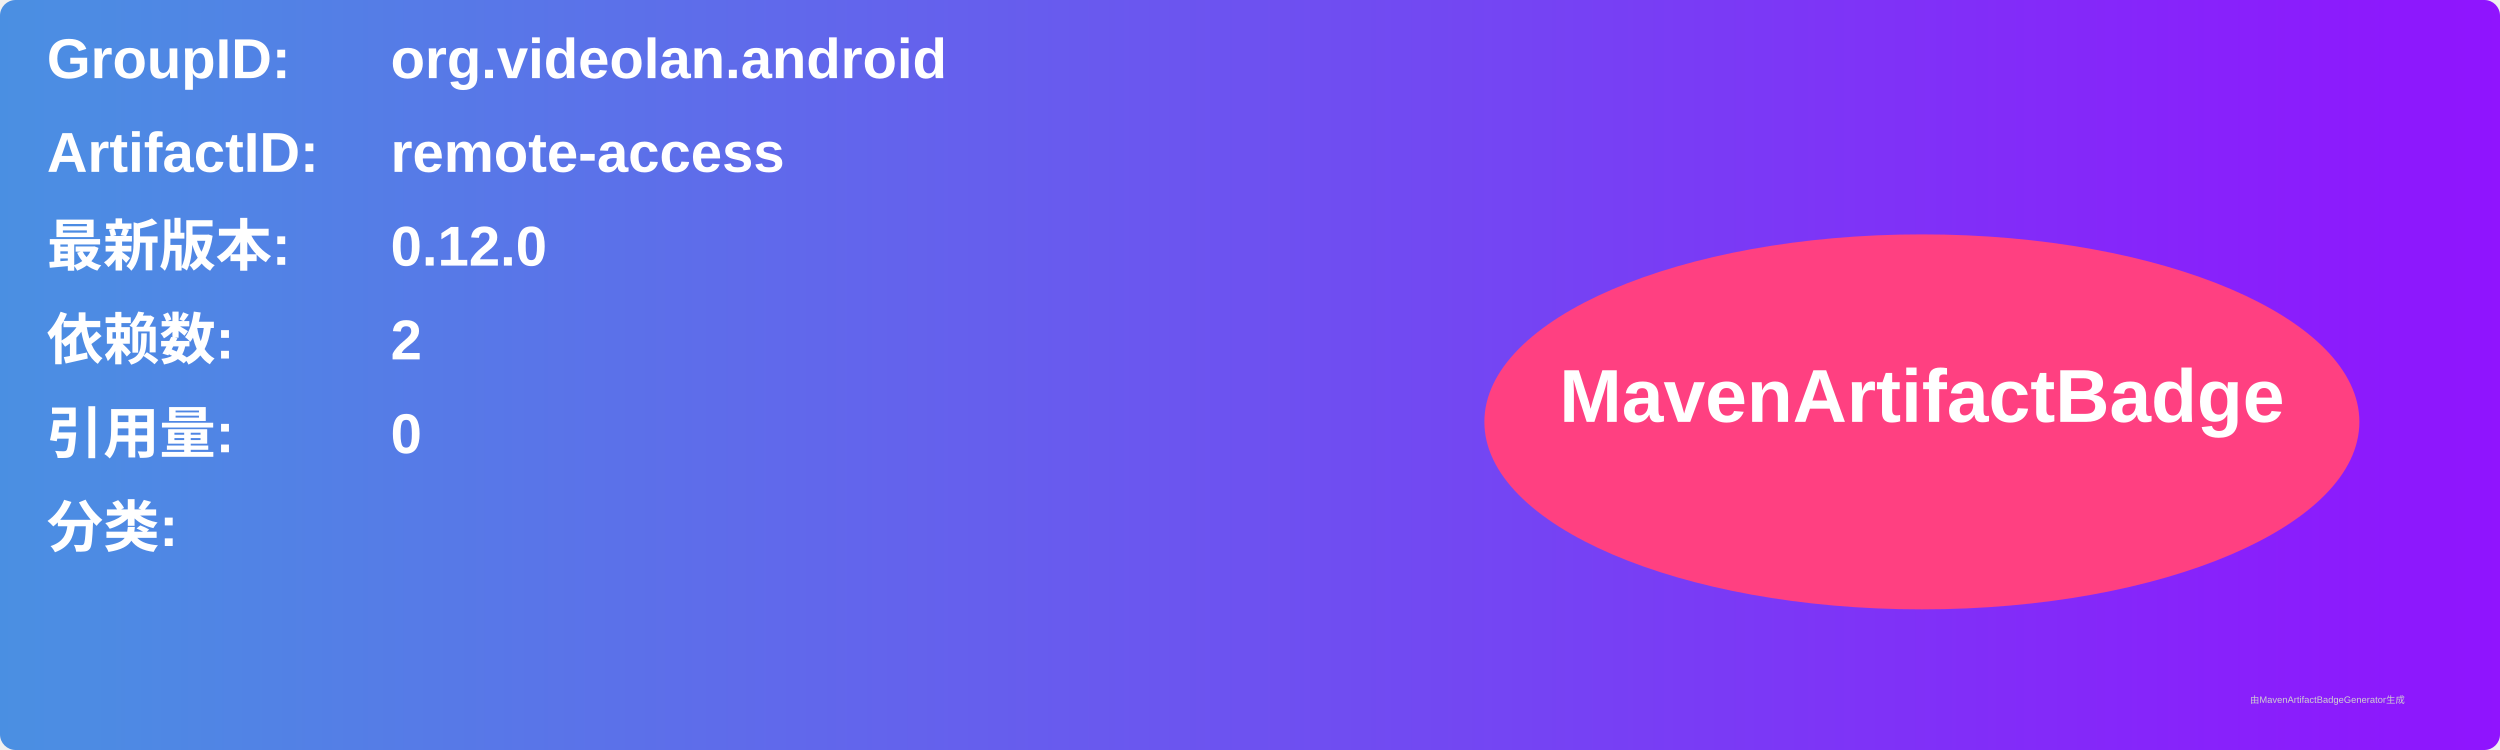
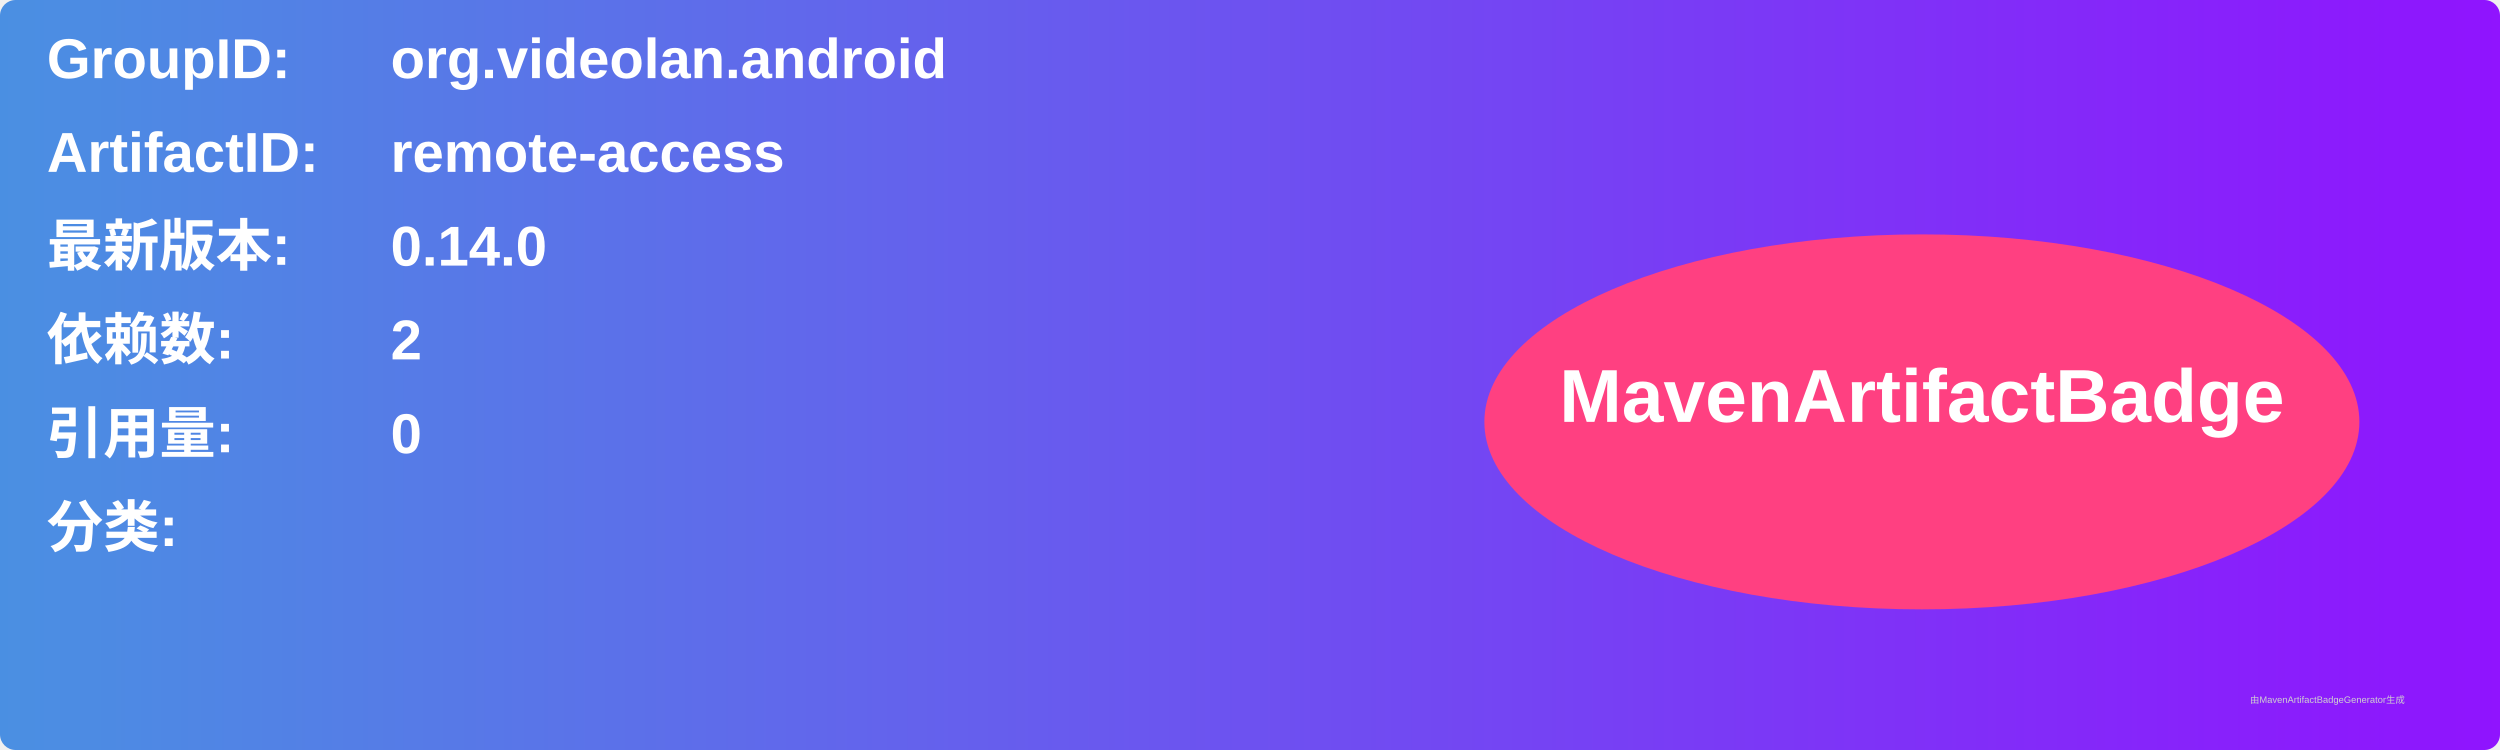
<svg xmlns="http://www.w3.org/2000/svg" width="800" height="240" viewBox="0 0 800 240">
  <linearGradient id="grad" x1="0%" y1="0%" x2="100%" y2="0%">
    <stop offset="0%" stop-color="#4a90e2" />
    <stop offset="100%" stop-color="#9013fe" />
  </linearGradient>
  <rect width="100%" height="100%" rx="5" ry="5" fill="url(#grad)" />
  <g transform="translate(15, 15)">
    <text x="0" y="10" font-family="Arial" font-size="18" fill="white" font-weight="bold" width="260">GroupID:</text>
    <text x="110" y="10" font-family="Arial" font-size="18" fill="white" font-weight="bold" width="460">org.videolan.android</text>
    <text x="0" y="40" font-family="Arial" font-size="18" fill="white" font-weight="bold" width="260">ArtifactID:</text>
    <text x="110" y="40" font-family="Arial" font-size="18" fill="white" font-weight="bold" width="460">remote-access</text>
    <text x="0" y="70" font-family="Arial" font-size="18" fill="white" font-weight="bold">最新版本:</text>
    <text x="110" y="70" font-family="Arial" font-size="18" fill="white" font-weight="bold">
-       <tspan font-weight="bold">0.12.0</tspan>
+       <tspan font-weight="bold">0.14.0</tspan>
    </text>
    <text x="0" y="100" font-family="Arial" font-size="18" fill="white" font-weight="bold">依赖数: </text>
    <text x="110" y="100" font-family="Arial" font-size="18" fill="white">
      <tspan font-weight="bold">2</tspan>
    </text>
    <text x="0" y="130" font-family="Arial" font-size="18" fill="white" font-weight="bold">引用量: </text>
    <text x="110" y="130" font-family="Arial" font-size="18" fill="white">
      <tspan font-weight="bold">0</tspan>
    </text>
    <text x="0" y="160" font-family="Arial" font-size="18" fill="white" font-weight="bold">分类:</text>
    <text x="10" y="190" font-family="Arial" font-size="10" fill="white">
      <tspan font-weight="bold" />
    </text>
    <ellipse cx="600" cy="120" rx="140" ry="60" fill="#ff4081" />
    <text x="600" y="120" text-anchor="middle" font-family="Arial" font-size="24" fill="white" font-weight="bold">MavenArtifactBadge</text>
  </g>
  <text x="720" y="225" font-family="Arial" font-size="3" fill="#d0d0d0">由MavenArtifactBadgeGenerator生成</text>
</svg>
